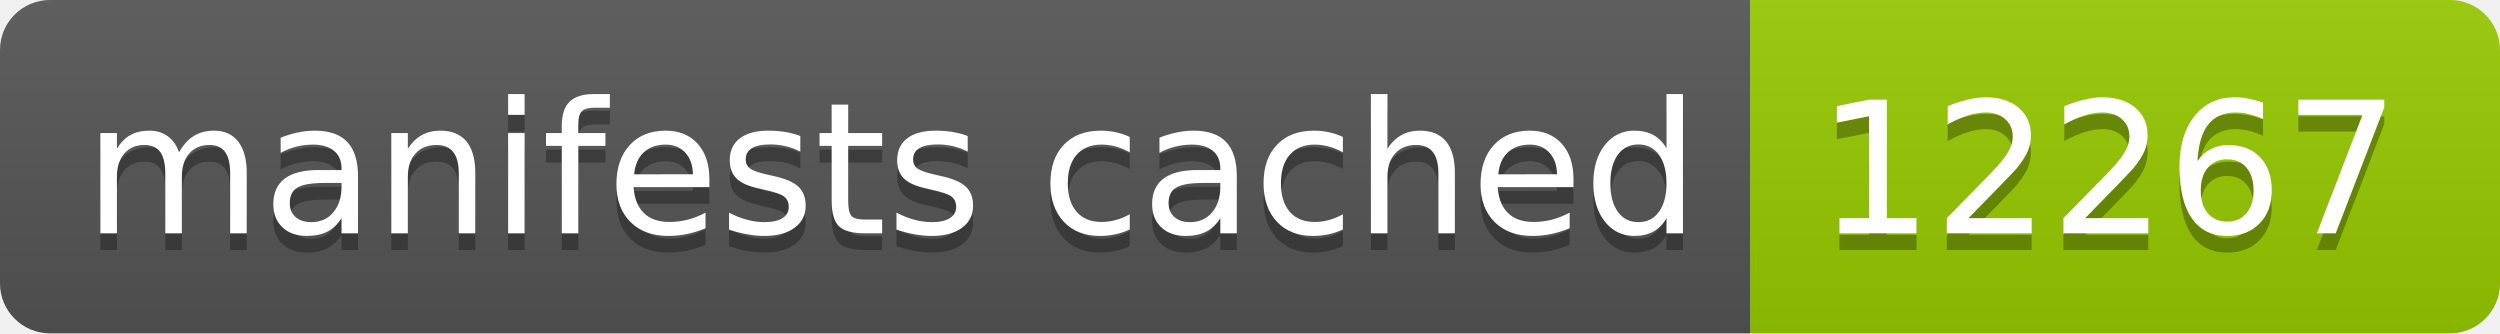
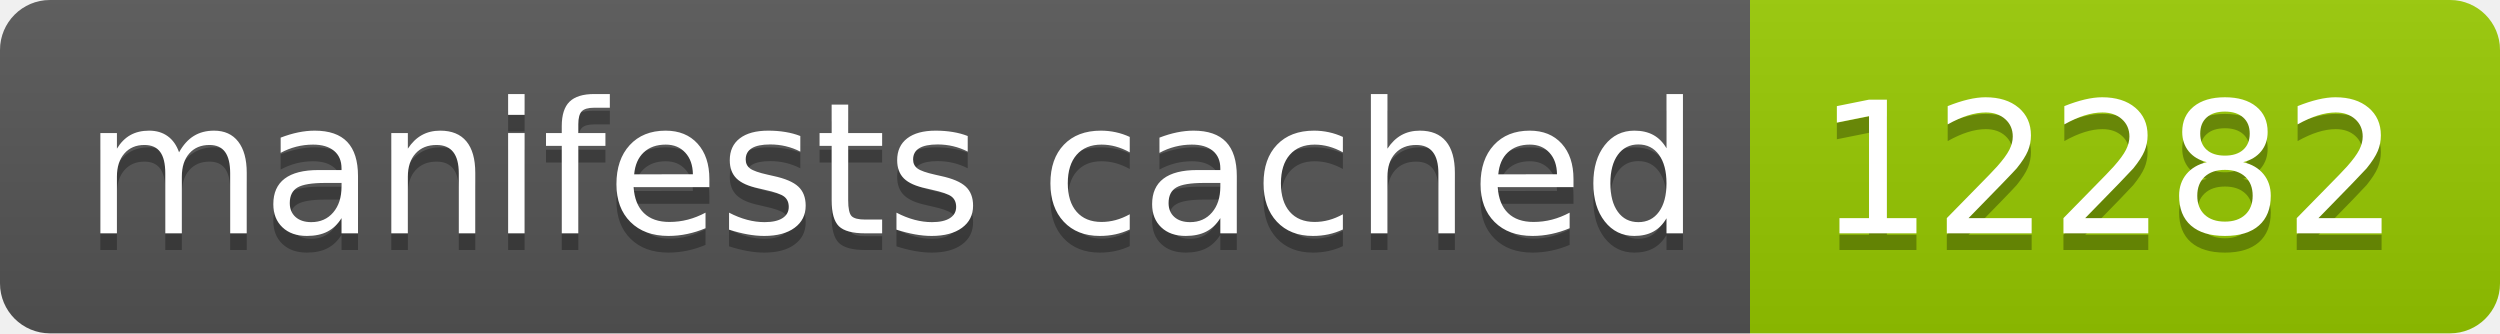
- <svg xmlns="http://www.w3.org/2000/svg" width="150" height="20" role="img" aria-label="manifests cached: 12267">
+ <svg xmlns="http://www.w3.org/2000/svg" width="150" height="20" role="img" aria-label="manifests cached: 12282">
  <linearGradient id="s" x2="0" y2="100%">
    <stop offset="0" stop-color="#bbb" stop-opacity=".1" />
    <stop offset="1" stop-opacity=".1" />
  </linearGradient>
  <clipPath id="r">
    <rect width="150" height="20" rx="3" fill="#fff" />
  </clipPath>
  <g clip-path="url(#r)">
    <rect width="105" height="20" fill="#555" />
    <rect x="105" width="45" height="20" fill="#97ca00" />
    <rect width="150" height="20" fill="url(#s)" />
  </g>
  <g fill="#fff" text-anchor="middle" font-family="Verdana,Geneva,DejaVu Sans,sans-serif" text-rendering="geometricPrecision" font-size="110">
    <text aria-hidden="true" x="535" y="150" fill="#010101" fill-opacity=".3" transform="scale(.1)" textLength="950">manifests cached</text>
    <text x="535" y="140" transform="scale(.1)" fill="#fff" textLength="950">manifests cached</text>
-     <text aria-hidden="true" x="1265" y="150" fill="#010101" fill-opacity=".3" transform="scale(.1)" textLength="350">12267</text>
-     <text x="1265" y="140" transform="scale(.1)" fill="#fff" textLength="350">12267</text>
+     <text aria-hidden="true" x="1265" y="150" fill="#010101" fill-opacity=".3" transform="scale(.1)" textLength="350">12282</text>
+     <text x="1265" y="140" transform="scale(.1)" fill="#fff" textLength="350">12282</text>
  </g>
</svg>
